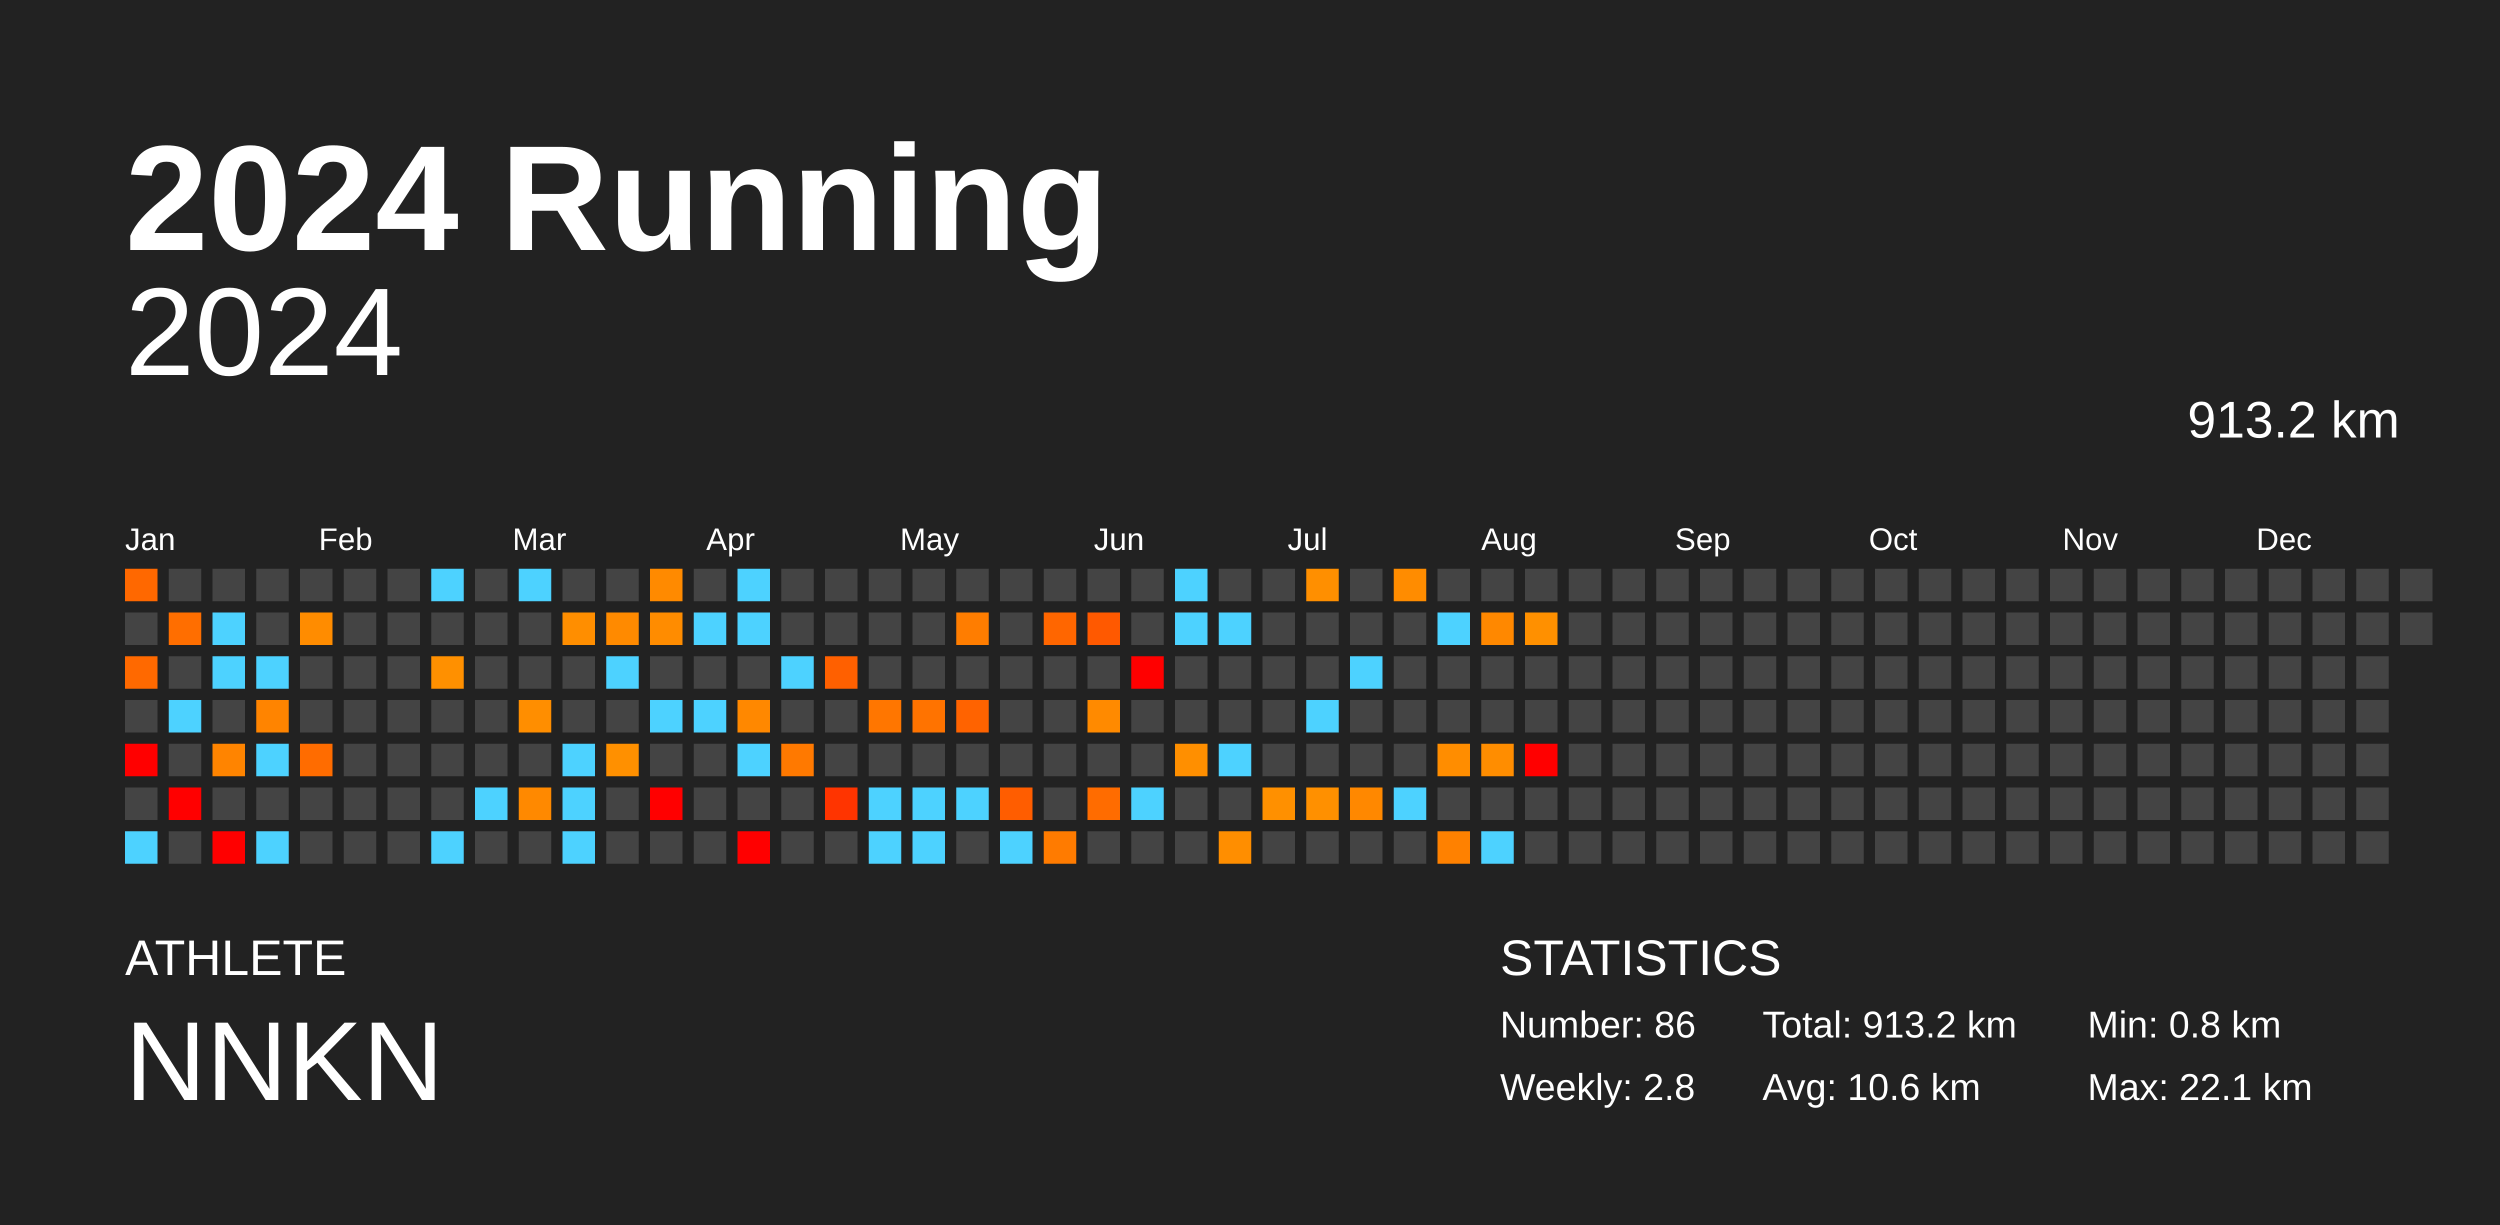
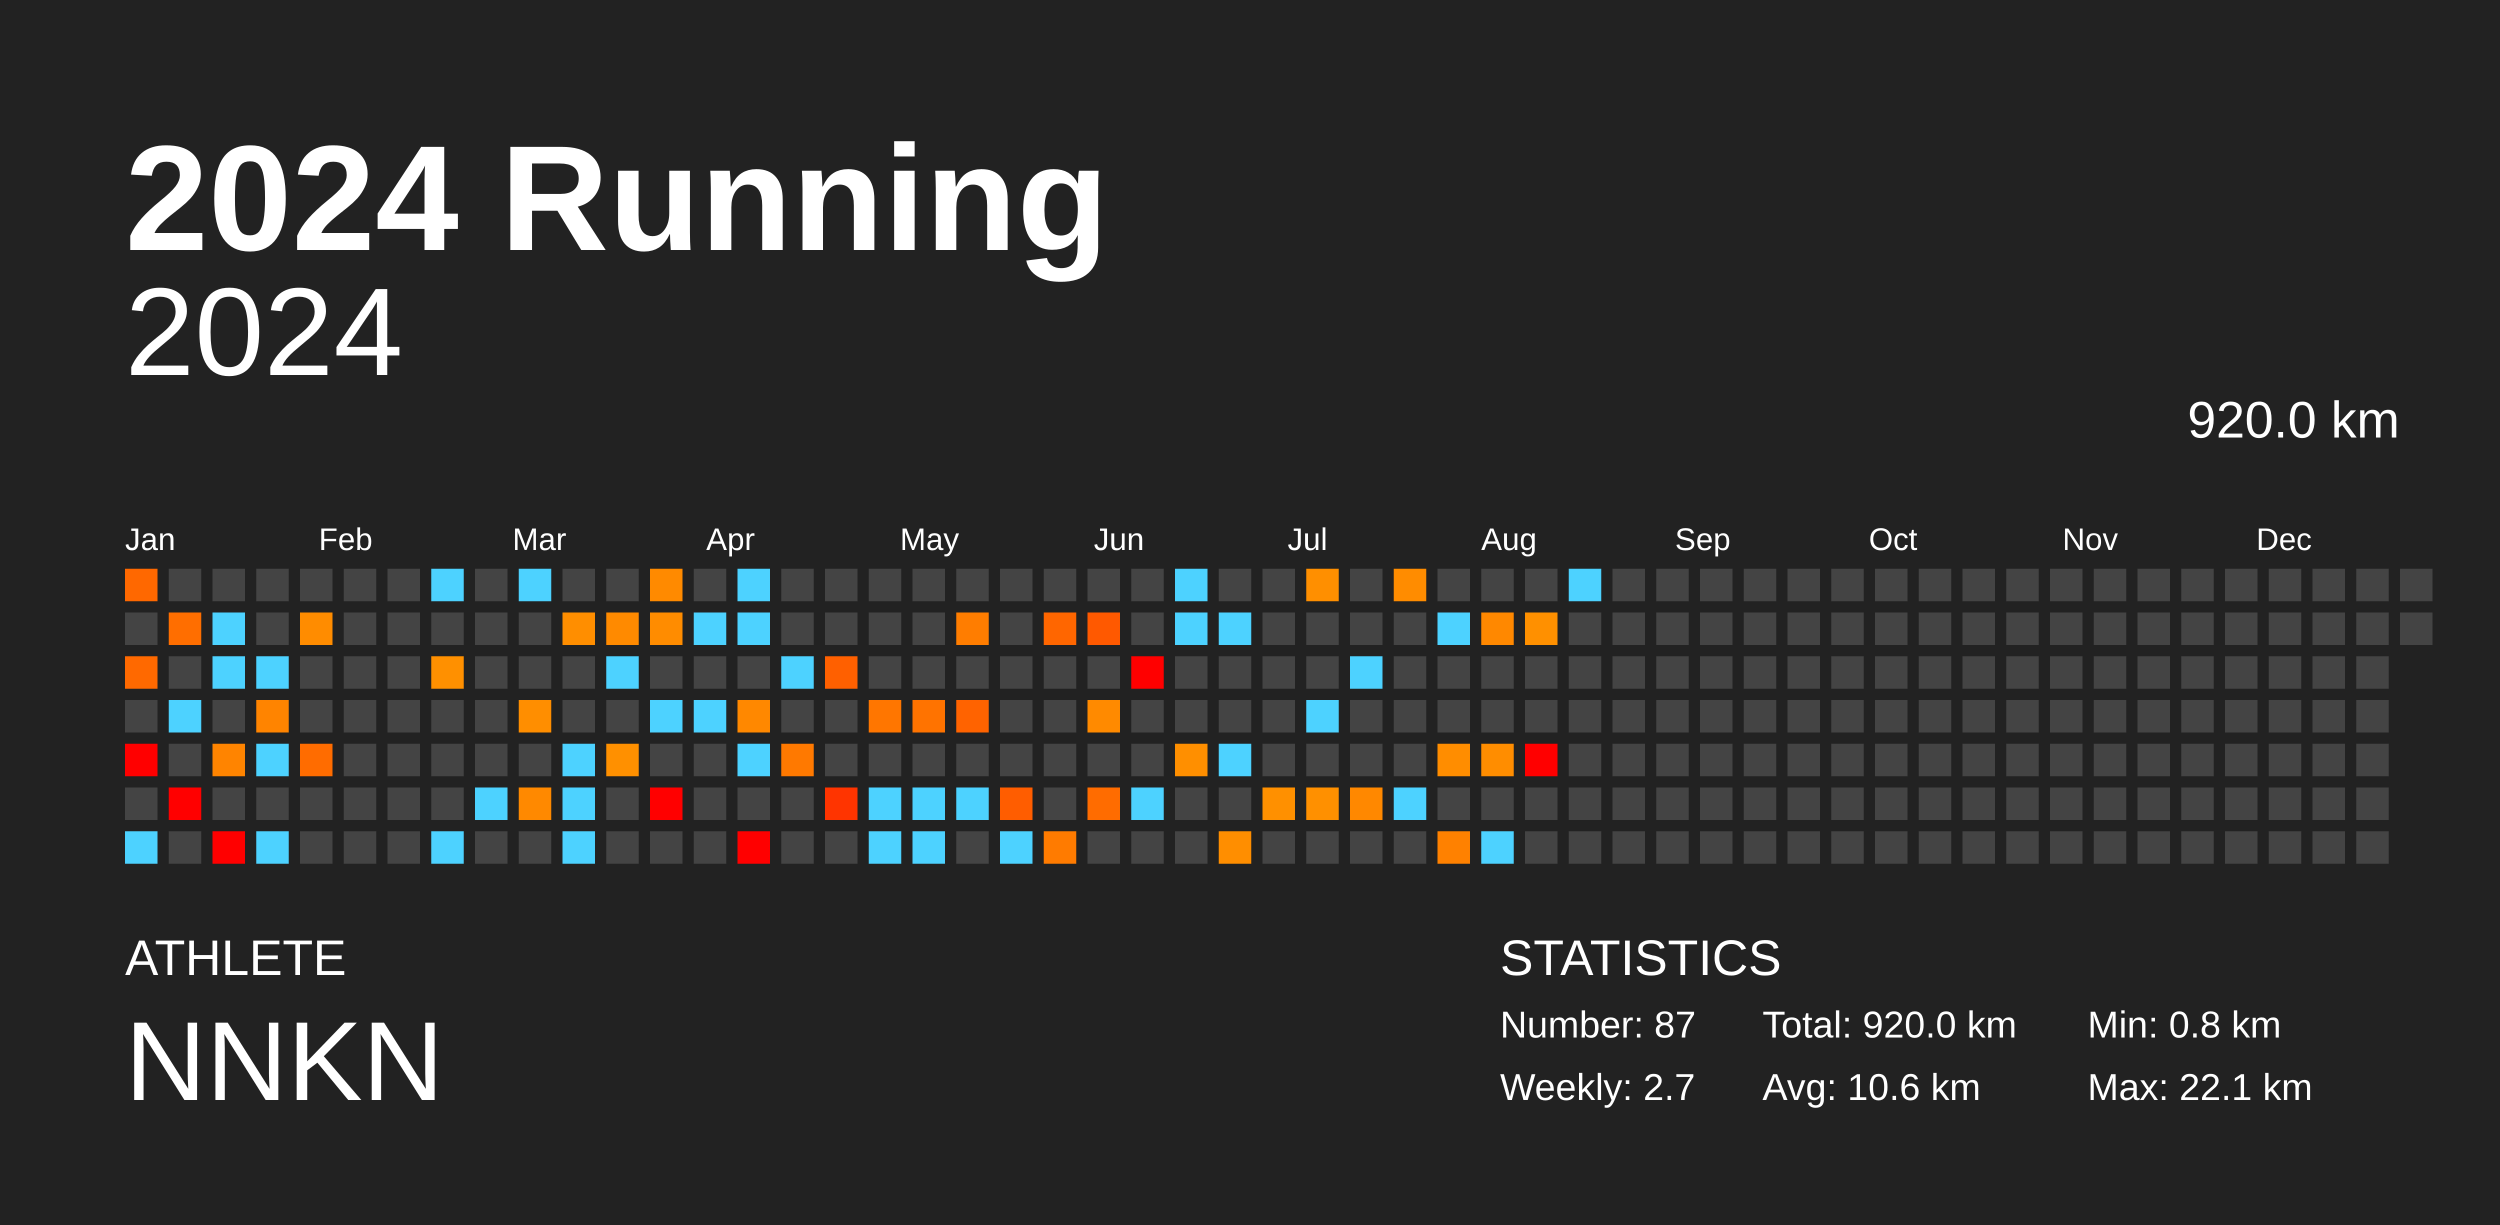
<svg xmlns="http://www.w3.org/2000/svg" baseProfile="full" height="98mm" version="1.1" viewBox="0,0,200,98" width="200mm">
  <defs />
  <rect fill="#222222" height="98" width="200" x="0" y="0" />
  <text fill="#FFFFFF" style="font-size:12px; font-family:Arial; font-weight:bold;" x="10" y="20">2024 Running</text>
  <text fill="#FFFFFF" style="font-size:4px; font-family:Arial" x="10" y="78">ATHLETE</text>
  <text fill="#FFFFFF" style="font-size:9px; font-family:Arial" x="10" y="88">NNKN</text>
  <text fill="#FFFFFF" style="font-size:4px; font-family:Arial" x="120" y="78">STATISTICS</text>
-   <text fill="#FFFFFF" style="font-size:3px; font-family:Arial" x="120" y="83">Number: 86</text>
-   <text fill="#FFFFFF" style="font-size:3px; font-family:Arial" x="120" y="88">Weekly: 2.8</text>
-   <text fill="#FFFFFF" style="font-size:3px; font-family:Arial" x="141" y="83">Total: 913.2 km</text>
+   <text fill="#FFFFFF" style="font-size:3px; font-family:Arial" x="120" y="83">Number: 87</text>
+   <text fill="#FFFFFF" style="font-size:3px; font-family:Arial" x="120" y="88">Weekly: 2.7</text>
+   <text fill="#FFFFFF" style="font-size:3px; font-family:Arial" x="141" y="83">Total: 920.0 km</text>
  <text fill="#FFFFFF" style="font-size:3px; font-family:Arial" x="141" y="88">Avg: 10.6 km</text>
  <text fill="#FFFFFF" style="font-size:3px; font-family:Arial" x="167" y="83">Min: 0.8 km</text>
  <text fill="#FFFFFF" style="font-size:3px; font-family:Arial" x="167" y="88">Max: 22.1 km</text>
  <text alignment-baseline="hanging" fill="#FFFFFF" style="font-size:10.0px; font-family:Arial;" x="10" y="30">2024</text>
-   <text alignment-baseline="hanging" fill="#FFFFFF" style="font-size:4.125px; font-family:Arial;" x="175" y="35">913.2 km</text>
+   <text alignment-baseline="hanging" fill="#FFFFFF" style="font-size:4.125px; font-family:Arial;" x="175" y="35">920.0 km</text>
  <text fill="#FFFFFF" style="font-size:2.5px; font-family:Arial" x="10.0" y="44">Jan</text>
  <text fill="#FFFFFF" style="font-size:2.5px; font-family:Arial" x="25.5" y="44">Feb</text>
  <text fill="#FFFFFF" style="font-size:2.5px; font-family:Arial" x="41.0" y="44">Mar</text>
  <text fill="#FFFFFF" style="font-size:2.5px; font-family:Arial" x="56.5" y="44">Apr</text>
  <text fill="#FFFFFF" style="font-size:2.5px; font-family:Arial" x="72.0" y="44">May</text>
  <text fill="#FFFFFF" style="font-size:2.5px; font-family:Arial" x="87.5" y="44">Jun</text>
  <text fill="#FFFFFF" style="font-size:2.5px; font-family:Arial" x="103.0" y="44">Jul</text>
  <text fill="#FFFFFF" style="font-size:2.5px; font-family:Arial" x="118.5" y="44">Aug</text>
  <text fill="#FFFFFF" style="font-size:2.5px; font-family:Arial" x="134.0" y="44">Sep</text>
  <text fill="#FFFFFF" style="font-size:2.5px; font-family:Arial" x="149.5" y="44">Oct</text>
  <text fill="#FFFFFF" style="font-size:2.5px; font-family:Arial" x="165.0" y="44">Nov</text>
  <text fill="#FFFFFF" style="font-size:2.5px; font-family:Arial" x="180.5" y="44">Dec</text>
  <rect fill="#ff6800" height="2.6" width="2.6" x="10.0" y="45.5" />
  <rect fill="#444444" height="2.6" width="2.6" x="10.0" y="49.0" />
  <rect fill="#ff6900" height="2.6" width="2.6" x="10.0" y="52.5" />
  <rect fill="#444444" height="2.6" width="2.6" x="10.0" y="56.0" />
  <rect fill="red" height="2.6" width="2.6" x="10.0" y="59.5" />
  <rect fill="#444444" height="2.6" width="2.6" x="10.0" y="63.0" />
  <rect fill="#4dd2ff" height="2.6" width="2.6" x="10.0" y="66.5" />
  <rect fill="#444444" height="2.6" width="2.6" x="13.5" y="45.5" />
  <rect fill="#ff6e00" height="2.6" width="2.6" x="13.5" y="49.0" />
  <rect fill="#444444" height="2.6" width="2.6" x="13.5" y="52.5" />
  <rect fill="#4dd2ff" height="2.6" width="2.6" x="13.5" y="56.0" />
  <rect fill="#444444" height="2.6" width="2.6" x="13.5" y="59.5" />
  <rect fill="red" height="2.6" width="2.6" x="13.5" y="63.0" />
  <rect fill="#444444" height="2.6" width="2.6" x="13.5" y="66.5" />
  <rect fill="#444444" height="2.6" width="2.6" x="17.0" y="45.5" />
  <rect fill="#4dd2ff" height="2.6" width="2.6" x="17.0" y="49.0" />
  <rect fill="#4dd2ff" height="2.6" width="2.6" x="17.0" y="52.5" />
  <rect fill="#444444" height="2.6" width="2.6" x="17.0" y="56.0" />
  <rect fill="#ff8400" height="2.6" width="2.6" x="17.0" y="59.5" />
  <rect fill="#444444" height="2.6" width="2.6" x="17.0" y="63.0" />
  <rect fill="red" height="2.6" width="2.6" x="17.0" y="66.5" />
  <rect fill="#444444" height="2.6" width="2.6" x="20.5" y="45.5" />
  <rect fill="#444444" height="2.6" width="2.6" x="20.5" y="49.0" />
  <rect fill="#4dd2ff" height="2.6" width="2.6" x="20.5" y="52.5" />
  <rect fill="#ff8400" height="2.6" width="2.6" x="20.5" y="56.0" />
  <rect fill="#4dd2ff" height="2.6" width="2.6" x="20.5" y="59.5" />
  <rect fill="#444444" height="2.6" width="2.6" x="20.5" y="63.0" />
  <rect fill="#4dd2ff" height="2.6" width="2.6" x="20.5" y="66.5" />
  <rect fill="#444444" height="2.6" width="2.6" x="24.0" y="45.5" />
  <rect fill="#ff8c00" height="2.6" width="2.6" x="24.0" y="49.0" />
  <rect fill="#444444" height="2.6" width="2.6" x="24.0" y="52.5" />
  <rect fill="#444444" height="2.6" width="2.6" x="24.0" y="56.0" />
  <rect fill="#ff6c00" height="2.6" width="2.6" x="24.0" y="59.5" />
  <rect fill="#444444" height="2.6" width="2.6" x="24.0" y="63.0" />
  <rect fill="#444444" height="2.6" width="2.6" x="24.0" y="66.5" />
  <rect fill="#444444" height="2.6" width="2.6" x="27.5" y="45.5" />
  <rect fill="#444444" height="2.6" width="2.6" x="27.5" y="49.0" />
  <rect fill="#444444" height="2.6" width="2.6" x="27.5" y="52.5" />
  <rect fill="#444444" height="2.6" width="2.6" x="27.5" y="56.0" />
  <rect fill="#444444" height="2.6" width="2.6" x="27.5" y="59.5" />
  <rect fill="#444444" height="2.6" width="2.6" x="27.5" y="63.0" />
  <rect fill="#444444" height="2.6" width="2.6" x="27.5" y="66.5" />
  <rect fill="#444444" height="2.6" width="2.6" x="31.0" y="45.5" />
  <rect fill="#444444" height="2.6" width="2.6" x="31.0" y="49.0" />
  <rect fill="#444444" height="2.6" width="2.6" x="31.0" y="52.5" />
  <rect fill="#444444" height="2.6" width="2.6" x="31.0" y="56.0" />
  <rect fill="#444444" height="2.6" width="2.6" x="31.0" y="59.5" />
  <rect fill="#444444" height="2.6" width="2.6" x="31.0" y="63.0" />
  <rect fill="#444444" height="2.6" width="2.6" x="31.0" y="66.5" />
  <rect fill="#4dd2ff" height="2.6" width="2.6" x="34.5" y="45.5" />
  <rect fill="#444444" height="2.6" width="2.6" x="34.5" y="49.0" />
  <rect fill="#ff9000" height="2.6" width="2.6" x="34.5" y="52.5" />
  <rect fill="#444444" height="2.6" width="2.6" x="34.5" y="56.0" />
  <rect fill="#444444" height="2.6" width="2.6" x="34.5" y="59.5" />
  <rect fill="#444444" height="2.6" width="2.6" x="34.5" y="63.0" />
  <rect fill="#4dd2ff" height="2.6" width="2.6" x="34.5" y="66.5" />
  <rect fill="#444444" height="2.6" width="2.6" x="38.0" y="45.5" />
  <rect fill="#444444" height="2.6" width="2.6" x="38.0" y="49.0" />
  <rect fill="#444444" height="2.6" width="2.6" x="38.0" y="52.5" />
  <rect fill="#444444" height="2.6" width="2.6" x="38.0" y="56.0" />
  <rect fill="#444444" height="2.6" width="2.6" x="38.0" y="59.5" />
  <rect fill="#4dd2ff" height="2.6" width="2.6" x="38.0" y="63.0" />
  <rect fill="#444444" height="2.6" width="2.6" x="38.0" y="66.5" />
  <rect fill="#4dd2ff" height="2.6" width="2.6" x="41.5" y="45.5" />
  <rect fill="#444444" height="2.6" width="2.6" x="41.5" y="49.0" />
  <rect fill="#444444" height="2.6" width="2.6" x="41.5" y="52.5" />
  <rect fill="#ff8e00" height="2.6" width="2.6" x="41.5" y="56.0" />
  <rect fill="#444444" height="2.6" width="2.6" x="41.5" y="59.5" />
  <rect fill="#ff8900" height="2.6" width="2.6" x="41.5" y="63.0" />
  <rect fill="#444444" height="2.6" width="2.6" x="41.5" y="66.5" />
  <rect fill="#444444" height="2.6" width="2.6" x="45.0" y="45.5" />
  <rect fill="#ff8e00" height="2.6" width="2.6" x="45.0" y="49.0" />
  <rect fill="#444444" height="2.6" width="2.6" x="45.0" y="52.5" />
  <rect fill="#444444" height="2.6" width="2.6" x="45.0" y="56.0" />
  <rect fill="#4dd2ff" height="2.6" width="2.6" x="45.0" y="59.5" />
  <rect fill="#4dd2ff" height="2.6" width="2.6" x="45.0" y="63.0" />
  <rect fill="#4dd2ff" height="2.6" width="2.6" x="45.0" y="66.5" />
  <rect fill="#444444" height="2.6" width="2.6" x="48.5" y="45.5" />
  <rect fill="#ff8a00" height="2.6" width="2.6" x="48.5" y="49.0" />
  <rect fill="#4dd2ff" height="2.6" width="2.6" x="48.5" y="52.5" />
  <rect fill="#444444" height="2.6" width="2.6" x="48.5" y="56.0" />
  <rect fill="#ff9000" height="2.6" width="2.6" x="48.5" y="59.5" />
  <rect fill="#444444" height="2.6" width="2.6" x="48.5" y="63.0" />
  <rect fill="#444444" height="2.6" width="2.6" x="48.5" y="66.5" />
  <rect fill="#ff8a00" height="2.6" width="2.6" x="52.0" y="45.5" />
  <rect fill="#ff8c00" height="2.6" width="2.6" x="52.0" y="49.0" />
  <rect fill="#444444" height="2.6" width="2.6" x="52.0" y="52.5" />
  <rect fill="#4dd2ff" height="2.6" width="2.6" x="52.0" y="56.0" />
  <rect fill="#444444" height="2.6" width="2.6" x="52.0" y="59.5" />
  <rect fill="red" height="2.6" width="2.6" x="52.0" y="63.0" />
  <rect fill="#444444" height="2.6" width="2.6" x="52.0" y="66.5" />
  <rect fill="#444444" height="2.6" width="2.6" x="55.5" y="45.5" />
  <rect fill="#4dd2ff" height="2.6" width="2.6" x="55.5" y="49.0" />
  <rect fill="#444444" height="2.6" width="2.6" x="55.5" y="52.5" />
  <rect fill="#4dd2ff" height="2.6" width="2.6" x="55.5" y="56.0" />
  <rect fill="#444444" height="2.6" width="2.6" x="55.5" y="59.5" />
  <rect fill="#444444" height="2.6" width="2.6" x="55.5" y="63.0" />
  <rect fill="#444444" height="2.6" width="2.6" x="55.5" y="66.5" />
  <rect fill="#4dd2ff" height="2.6" width="2.6" x="59.0" y="45.5" />
  <rect fill="#4dd2ff" height="2.6" width="2.6" x="59.0" y="49.0" />
  <rect fill="#444444" height="2.6" width="2.6" x="59.0" y="52.5" />
  <rect fill="#ff8800" height="2.6" width="2.6" x="59.0" y="56.0" />
  <rect fill="#4dd2ff" height="2.6" width="2.6" x="59.0" y="59.5" />
  <rect fill="#444444" height="2.6" width="2.6" x="59.0" y="63.0" />
  <rect fill="red" height="2.6" width="2.6" x="59.0" y="66.5" />
  <rect fill="#444444" height="2.6" width="2.6" x="62.5" y="45.5" />
  <rect fill="#444444" height="2.6" width="2.6" x="62.5" y="49.0" />
  <rect fill="#4dd2ff" height="2.6" width="2.6" x="62.5" y="52.5" />
  <rect fill="#444444" height="2.6" width="2.6" x="62.5" y="56.0" />
  <rect fill="#ff7900" height="2.6" width="2.6" x="62.5" y="59.5" />
  <rect fill="#444444" height="2.6" width="2.6" x="62.5" y="63.0" />
  <rect fill="#444444" height="2.6" width="2.6" x="62.5" y="66.5" />
  <rect fill="#444444" height="2.6" width="2.6" x="66.0" y="45.5" />
  <rect fill="#444444" height="2.6" width="2.6" x="66.0" y="49.0" />
  <rect fill="#ff6000" height="2.6" width="2.6" x="66.0" y="52.5" />
  <rect fill="#444444" height="2.6" width="2.6" x="66.0" y="56.0" />
  <rect fill="#444444" height="2.6" width="2.6" x="66.0" y="59.5" />
  <rect fill="#ff3400" height="2.6" width="2.6" x="66.0" y="63.0" />
  <rect fill="#444444" height="2.6" width="2.6" x="66.0" y="66.5" />
  <rect fill="#444444" height="2.6" width="2.6" x="69.5" y="45.5" />
  <rect fill="#444444" height="2.6" width="2.6" x="69.5" y="49.0" />
  <rect fill="#444444" height="2.6" width="2.6" x="69.5" y="52.5" />
  <rect fill="#ff7600" height="2.6" width="2.6" x="69.5" y="56.0" />
  <rect fill="#444444" height="2.6" width="2.6" x="69.5" y="59.5" />
  <rect fill="#4dd2ff" height="2.6" width="2.6" x="69.5" y="63.0" />
  <rect fill="#4dd2ff" height="2.6" width="2.6" x="69.5" y="66.5" />
  <rect fill="#444444" height="2.6" width="2.6" x="73.0" y="45.5" />
  <rect fill="#444444" height="2.6" width="2.6" x="73.0" y="49.0" />
  <rect fill="#444444" height="2.6" width="2.6" x="73.0" y="52.5" />
  <rect fill="#ff7300" height="2.6" width="2.6" x="73.0" y="56.0" />
  <rect fill="#444444" height="2.6" width="2.6" x="73.0" y="59.5" />
  <rect fill="#4dd2ff" height="2.6" width="2.6" x="73.0" y="63.0" />
  <rect fill="#4dd2ff" height="2.6" width="2.6" x="73.0" y="66.5" />
  <rect fill="#444444" height="2.6" width="2.6" x="76.5" y="45.5" />
  <rect fill="#ff7d00" height="2.6" width="2.6" x="76.5" y="49.0" />
  <rect fill="#444444" height="2.6" width="2.6" x="76.5" y="52.5" />
  <rect fill="#ff6300" height="2.6" width="2.6" x="76.5" y="56.0" />
  <rect fill="#444444" height="2.6" width="2.6" x="76.5" y="59.5" />
  <rect fill="#4dd2ff" height="2.6" width="2.6" x="76.5" y="63.0" />
  <rect fill="#444444" height="2.6" width="2.6" x="76.5" y="66.5" />
  <rect fill="#444444" height="2.6" width="2.6" x="80.0" y="45.5" />
  <rect fill="#444444" height="2.6" width="2.6" x="80.0" y="49.0" />
  <rect fill="#444444" height="2.6" width="2.6" x="80.0" y="52.5" />
  <rect fill="#444444" height="2.6" width="2.6" x="80.0" y="56.0" />
  <rect fill="#444444" height="2.6" width="2.6" x="80.0" y="59.5" />
  <rect fill="#ff5d00" height="2.6" width="2.6" x="80.0" y="63.0" />
  <rect fill="#4dd2ff" height="2.6" width="2.6" x="80.0" y="66.5" />
  <rect fill="#444444" height="2.6" width="2.6" x="83.5" y="45.5" />
  <rect fill="#ff6600" height="2.6" width="2.6" x="83.5" y="49.0" />
  <rect fill="#444444" height="2.6" width="2.6" x="83.5" y="52.5" />
  <rect fill="#444444" height="2.6" width="2.6" x="83.5" y="56.0" />
  <rect fill="#444444" height="2.6" width="2.6" x="83.5" y="59.5" />
  <rect fill="#444444" height="2.6" width="2.6" x="83.5" y="63.0" />
  <rect fill="#ff7b00" height="2.6" width="2.6" x="83.5" y="66.5" />
  <rect fill="#444444" height="2.6" width="2.6" x="87.0" y="45.5" />
  <rect fill="#ff5900" height="2.6" width="2.6" x="87.0" y="49.0" />
  <rect fill="#444444" height="2.6" width="2.6" x="87.0" y="52.5" />
  <rect fill="#ff8a00" height="2.6" width="2.6" x="87.0" y="56.0" />
  <rect fill="#444444" height="2.6" width="2.6" x="87.0" y="59.5" />
  <rect fill="#ff6c00" height="2.6" width="2.6" x="87.0" y="63.0" />
  <rect fill="#444444" height="2.6" width="2.6" x="87.0" y="66.5" />
  <rect fill="#444444" height="2.6" width="2.6" x="90.5" y="45.5" />
  <rect fill="#444444" height="2.6" width="2.6" x="90.5" y="49.0" />
  <rect fill="red" height="2.6" width="2.6" x="90.5" y="52.5" />
  <rect fill="#444444" height="2.6" width="2.6" x="90.5" y="56.0" />
  <rect fill="#444444" height="2.6" width="2.6" x="90.5" y="59.5" />
  <rect fill="#4dd2ff" height="2.6" width="2.6" x="90.5" y="63.0" />
  <rect fill="#444444" height="2.6" width="2.6" x="90.5" y="66.5" />
  <rect fill="#4dd2ff" height="2.6" width="2.6" x="94.0" y="45.5" />
  <rect fill="#4dd2ff" height="2.6" width="2.6" x="94.0" y="49.0" />
  <rect fill="#444444" height="2.6" width="2.6" x="94.0" y="52.5" />
  <rect fill="#444444" height="2.6" width="2.6" x="94.0" y="56.0" />
  <rect fill="#ff8f00" height="2.6" width="2.6" x="94.0" y="59.5" />
  <rect fill="#444444" height="2.6" width="2.6" x="94.0" y="63.0" />
  <rect fill="#444444" height="2.6" width="2.6" x="94.0" y="66.5" />
  <rect fill="#444444" height="2.6" width="2.6" x="97.5" y="45.5" />
  <rect fill="#4dd2ff" height="2.6" width="2.6" x="97.5" y="49.0" />
  <rect fill="#444444" height="2.6" width="2.6" x="97.5" y="52.5" />
  <rect fill="#444444" height="2.6" width="2.6" x="97.5" y="56.0" />
  <rect fill="#4dd2ff" height="2.6" width="2.6" x="97.5" y="59.5" />
  <rect fill="#444444" height="2.6" width="2.6" x="97.5" y="63.0" />
  <rect fill="#ff8e00" height="2.6" width="2.6" x="97.5" y="66.5" />
  <rect fill="#444444" height="2.6" width="2.6" x="101.0" y="45.5" />
  <rect fill="#444444" height="2.6" width="2.6" x="101.0" y="49.0" />
  <rect fill="#444444" height="2.6" width="2.6" x="101.0" y="52.5" />
  <rect fill="#444444" height="2.6" width="2.6" x="101.0" y="56.0" />
  <rect fill="#444444" height="2.6" width="2.6" x="101.0" y="59.5" />
  <rect fill="#ff9000" height="2.6" width="2.6" x="101.0" y="63.0" />
  <rect fill="#444444" height="2.6" width="2.6" x="101.0" y="66.5" />
  <rect fill="#ff8f00" height="2.6" width="2.6" x="104.5" y="45.5" />
  <rect fill="#444444" height="2.6" width="2.6" x="104.5" y="49.0" />
  <rect fill="#444444" height="2.6" width="2.6" x="104.5" y="52.5" />
  <rect fill="#4dd2ff" height="2.6" width="2.6" x="104.5" y="56.0" />
  <rect fill="#444444" height="2.6" width="2.6" x="104.5" y="59.5" />
  <rect fill="#ff9000" height="2.6" width="2.6" x="104.5" y="63.0" />
  <rect fill="#444444" height="2.6" width="2.6" x="104.5" y="66.5" />
  <rect fill="#444444" height="2.6" width="2.6" x="108.0" y="45.5" />
  <rect fill="#444444" height="2.6" width="2.6" x="108.0" y="49.0" />
  <rect fill="#4dd2ff" height="2.6" width="2.6" x="108.0" y="52.5" />
  <rect fill="#444444" height="2.6" width="2.6" x="108.0" y="56.0" />
  <rect fill="#444444" height="2.6" width="2.6" x="108.0" y="59.5" />
  <rect fill="#ff8800" height="2.6" width="2.6" x="108.0" y="63.0" />
  <rect fill="#444444" height="2.6" width="2.6" x="108.0" y="66.5" />
  <rect fill="#ff8c00" height="2.6" width="2.6" x="111.5" y="45.5" />
  <rect fill="#444444" height="2.6" width="2.6" x="111.5" y="49.0" />
  <rect fill="#444444" height="2.6" width="2.6" x="111.5" y="52.5" />
  <rect fill="#444444" height="2.6" width="2.6" x="111.5" y="56.0" />
  <rect fill="#444444" height="2.6" width="2.6" x="111.5" y="59.5" />
  <rect fill="#4dd2ff" height="2.6" width="2.6" x="111.5" y="63.0" />
  <rect fill="#444444" height="2.6" width="2.6" x="111.5" y="66.5" />
  <rect fill="#444444" height="2.6" width="2.6" x="115.0" y="45.5" />
  <rect fill="#4dd2ff" height="2.6" width="2.6" x="115.0" y="49.0" />
  <rect fill="#444444" height="2.6" width="2.6" x="115.0" y="52.5" />
  <rect fill="#444444" height="2.6" width="2.6" x="115.0" y="56.0" />
  <rect fill="#ff8d00" height="2.6" width="2.6" x="115.0" y="59.5" />
  <rect fill="#444444" height="2.6" width="2.6" x="115.0" y="63.0" />
  <rect fill="#ff8100" height="2.6" width="2.6" x="115.0" y="66.5" />
  <rect fill="#444444" height="2.6" width="2.6" x="118.5" y="45.5" />
  <rect fill="#ff8800" height="2.6" width="2.6" x="118.5" y="49.0" />
  <rect fill="#444444" height="2.6" width="2.6" x="118.5" y="52.5" />
  <rect fill="#444444" height="2.6" width="2.6" x="118.5" y="56.0" />
  <rect fill="#ff8d00" height="2.6" width="2.6" x="118.5" y="59.5" />
  <rect fill="#444444" height="2.6" width="2.6" x="118.5" y="63.0" />
  <rect fill="#4dd2ff" height="2.6" width="2.6" x="118.5" y="66.5" />
  <rect fill="#444444" height="2.6" width="2.6" x="122.0" y="45.5" />
  <rect fill="#ff9000" height="2.6" width="2.6" x="122.0" y="49.0" />
  <rect fill="#444444" height="2.6" width="2.6" x="122.0" y="52.5" />
  <rect fill="#444444" height="2.6" width="2.6" x="122.0" y="56.0" />
  <rect fill="red" height="2.6" width="2.6" x="122.0" y="59.5" />
  <rect fill="#444444" height="2.6" width="2.6" x="122.0" y="63.0" />
  <rect fill="#444444" height="2.6" width="2.6" x="122.0" y="66.5" />
-   <rect fill="#444444" height="2.6" width="2.6" x="125.5" y="45.5" />
+   <rect fill="#4dd2ff" height="2.6" width="2.6" x="125.5" y="45.5" />
  <rect fill="#444444" height="2.6" width="2.6" x="125.5" y="49.0" />
  <rect fill="#444444" height="2.6" width="2.6" x="125.5" y="52.5" />
  <rect fill="#444444" height="2.6" width="2.6" x="125.5" y="56.0" />
  <rect fill="#444444" height="2.6" width="2.6" x="125.5" y="59.5" />
  <rect fill="#444444" height="2.6" width="2.6" x="125.5" y="63.0" />
  <rect fill="#444444" height="2.6" width="2.6" x="125.5" y="66.5" />
  <rect fill="#444444" height="2.6" width="2.6" x="129.0" y="45.5" />
  <rect fill="#444444" height="2.6" width="2.6" x="129.0" y="49.0" />
  <rect fill="#444444" height="2.6" width="2.6" x="129.0" y="52.5" />
  <rect fill="#444444" height="2.6" width="2.6" x="129.0" y="56.0" />
  <rect fill="#444444" height="2.6" width="2.6" x="129.0" y="59.5" />
  <rect fill="#444444" height="2.6" width="2.6" x="129.0" y="63.0" />
  <rect fill="#444444" height="2.6" width="2.6" x="129.0" y="66.5" />
  <rect fill="#444444" height="2.6" width="2.6" x="132.5" y="45.5" />
  <rect fill="#444444" height="2.6" width="2.6" x="132.5" y="49.0" />
  <rect fill="#444444" height="2.6" width="2.6" x="132.5" y="52.5" />
  <rect fill="#444444" height="2.6" width="2.6" x="132.5" y="56.0" />
  <rect fill="#444444" height="2.6" width="2.6" x="132.5" y="59.5" />
  <rect fill="#444444" height="2.6" width="2.6" x="132.5" y="63.0" />
  <rect fill="#444444" height="2.6" width="2.6" x="132.5" y="66.5" />
  <rect fill="#444444" height="2.6" width="2.6" x="136.0" y="45.5" />
  <rect fill="#444444" height="2.6" width="2.6" x="136.0" y="49.0" />
  <rect fill="#444444" height="2.6" width="2.6" x="136.0" y="52.5" />
  <rect fill="#444444" height="2.6" width="2.6" x="136.0" y="56.0" />
  <rect fill="#444444" height="2.6" width="2.6" x="136.0" y="59.5" />
  <rect fill="#444444" height="2.6" width="2.6" x="136.0" y="63.0" />
  <rect fill="#444444" height="2.6" width="2.6" x="136.0" y="66.5" />
  <rect fill="#444444" height="2.6" width="2.6" x="139.5" y="45.5" />
  <rect fill="#444444" height="2.6" width="2.6" x="139.5" y="49.0" />
  <rect fill="#444444" height="2.6" width="2.6" x="139.5" y="52.5" />
  <rect fill="#444444" height="2.6" width="2.6" x="139.5" y="56.0" />
  <rect fill="#444444" height="2.6" width="2.6" x="139.5" y="59.5" />
  <rect fill="#444444" height="2.6" width="2.6" x="139.5" y="63.0" />
  <rect fill="#444444" height="2.6" width="2.6" x="139.5" y="66.5" />
  <rect fill="#444444" height="2.6" width="2.6" x="143.0" y="45.5" />
  <rect fill="#444444" height="2.6" width="2.6" x="143.0" y="49.0" />
  <rect fill="#444444" height="2.6" width="2.6" x="143.0" y="52.5" />
  <rect fill="#444444" height="2.6" width="2.6" x="143.0" y="56.0" />
  <rect fill="#444444" height="2.6" width="2.6" x="143.0" y="59.5" />
  <rect fill="#444444" height="2.6" width="2.6" x="143.0" y="63.0" />
  <rect fill="#444444" height="2.6" width="2.6" x="143.0" y="66.5" />
  <rect fill="#444444" height="2.6" width="2.6" x="146.5" y="45.5" />
  <rect fill="#444444" height="2.6" width="2.6" x="146.5" y="49.0" />
  <rect fill="#444444" height="2.6" width="2.6" x="146.5" y="52.5" />
  <rect fill="#444444" height="2.6" width="2.6" x="146.5" y="56.0" />
  <rect fill="#444444" height="2.6" width="2.6" x="146.5" y="59.5" />
  <rect fill="#444444" height="2.6" width="2.6" x="146.5" y="63.0" />
  <rect fill="#444444" height="2.6" width="2.6" x="146.5" y="66.5" />
  <rect fill="#444444" height="2.6" width="2.6" x="150.0" y="45.5" />
  <rect fill="#444444" height="2.6" width="2.6" x="150.0" y="49.0" />
  <rect fill="#444444" height="2.6" width="2.6" x="150.0" y="52.5" />
  <rect fill="#444444" height="2.6" width="2.6" x="150.0" y="56.0" />
  <rect fill="#444444" height="2.6" width="2.6" x="150.0" y="59.5" />
  <rect fill="#444444" height="2.6" width="2.6" x="150.0" y="63.0" />
  <rect fill="#444444" height="2.6" width="2.6" x="150.0" y="66.5" />
  <rect fill="#444444" height="2.6" width="2.6" x="153.5" y="45.5" />
  <rect fill="#444444" height="2.6" width="2.6" x="153.5" y="49.0" />
  <rect fill="#444444" height="2.6" width="2.6" x="153.5" y="52.5" />
  <rect fill="#444444" height="2.6" width="2.6" x="153.5" y="56.0" />
  <rect fill="#444444" height="2.6" width="2.6" x="153.5" y="59.5" />
  <rect fill="#444444" height="2.6" width="2.6" x="153.5" y="63.0" />
  <rect fill="#444444" height="2.6" width="2.6" x="153.5" y="66.5" />
  <rect fill="#444444" height="2.6" width="2.6" x="157.0" y="45.5" />
  <rect fill="#444444" height="2.6" width="2.6" x="157.0" y="49.0" />
  <rect fill="#444444" height="2.6" width="2.6" x="157.0" y="52.5" />
  <rect fill="#444444" height="2.6" width="2.6" x="157.0" y="56.0" />
  <rect fill="#444444" height="2.6" width="2.6" x="157.0" y="59.5" />
  <rect fill="#444444" height="2.6" width="2.6" x="157.0" y="63.0" />
  <rect fill="#444444" height="2.6" width="2.6" x="157.0" y="66.5" />
  <rect fill="#444444" height="2.6" width="2.6" x="160.5" y="45.5" />
  <rect fill="#444444" height="2.6" width="2.6" x="160.5" y="49.0" />
  <rect fill="#444444" height="2.6" width="2.6" x="160.5" y="52.5" />
  <rect fill="#444444" height="2.6" width="2.6" x="160.5" y="56.0" />
  <rect fill="#444444" height="2.6" width="2.6" x="160.5" y="59.5" />
  <rect fill="#444444" height="2.6" width="2.6" x="160.5" y="63.0" />
  <rect fill="#444444" height="2.6" width="2.6" x="160.5" y="66.5" />
  <rect fill="#444444" height="2.6" width="2.6" x="164.0" y="45.5" />
  <rect fill="#444444" height="2.6" width="2.6" x="164.0" y="49.0" />
  <rect fill="#444444" height="2.6" width="2.6" x="164.0" y="52.5" />
  <rect fill="#444444" height="2.6" width="2.6" x="164.0" y="56.0" />
  <rect fill="#444444" height="2.6" width="2.6" x="164.0" y="59.5" />
  <rect fill="#444444" height="2.6" width="2.6" x="164.0" y="63.0" />
  <rect fill="#444444" height="2.6" width="2.6" x="164.0" y="66.5" />
  <rect fill="#444444" height="2.6" width="2.6" x="167.5" y="45.5" />
  <rect fill="#444444" height="2.6" width="2.6" x="167.5" y="49.0" />
  <rect fill="#444444" height="2.6" width="2.6" x="167.5" y="52.5" />
  <rect fill="#444444" height="2.6" width="2.6" x="167.5" y="56.0" />
  <rect fill="#444444" height="2.6" width="2.6" x="167.5" y="59.5" />
  <rect fill="#444444" height="2.6" width="2.6" x="167.5" y="63.0" />
  <rect fill="#444444" height="2.6" width="2.6" x="167.5" y="66.5" />
  <rect fill="#444444" height="2.6" width="2.6" x="171.0" y="45.5" />
  <rect fill="#444444" height="2.6" width="2.6" x="171.0" y="49.0" />
  <rect fill="#444444" height="2.6" width="2.6" x="171.0" y="52.5" />
  <rect fill="#444444" height="2.6" width="2.6" x="171.0" y="56.0" />
  <rect fill="#444444" height="2.6" width="2.6" x="171.0" y="59.5" />
  <rect fill="#444444" height="2.6" width="2.6" x="171.0" y="63.0" />
  <rect fill="#444444" height="2.6" width="2.6" x="171.0" y="66.5" />
  <rect fill="#444444" height="2.6" width="2.6" x="174.5" y="45.5" />
  <rect fill="#444444" height="2.6" width="2.6" x="174.5" y="49.0" />
  <rect fill="#444444" height="2.6" width="2.6" x="174.5" y="52.5" />
  <rect fill="#444444" height="2.6" width="2.6" x="174.5" y="56.0" />
  <rect fill="#444444" height="2.6" width="2.6" x="174.5" y="59.5" />
  <rect fill="#444444" height="2.6" width="2.6" x="174.5" y="63.0" />
  <rect fill="#444444" height="2.6" width="2.6" x="174.5" y="66.5" />
  <rect fill="#444444" height="2.6" width="2.6" x="178.0" y="45.5" />
  <rect fill="#444444" height="2.6" width="2.6" x="178.0" y="49.0" />
  <rect fill="#444444" height="2.6" width="2.6" x="178.0" y="52.5" />
  <rect fill="#444444" height="2.6" width="2.6" x="178.0" y="56.0" />
  <rect fill="#444444" height="2.6" width="2.6" x="178.0" y="59.5" />
  <rect fill="#444444" height="2.6" width="2.6" x="178.0" y="63.0" />
  <rect fill="#444444" height="2.6" width="2.6" x="178.0" y="66.5" />
  <rect fill="#444444" height="2.6" width="2.6" x="181.5" y="45.5" />
  <rect fill="#444444" height="2.6" width="2.6" x="181.5" y="49.0" />
  <rect fill="#444444" height="2.6" width="2.6" x="181.5" y="52.5" />
  <rect fill="#444444" height="2.6" width="2.6" x="181.5" y="56.0" />
  <rect fill="#444444" height="2.6" width="2.6" x="181.5" y="59.5" />
  <rect fill="#444444" height="2.6" width="2.6" x="181.5" y="63.0" />
  <rect fill="#444444" height="2.6" width="2.6" x="181.5" y="66.5" />
  <rect fill="#444444" height="2.6" width="2.6" x="185.0" y="45.5" />
  <rect fill="#444444" height="2.6" width="2.6" x="185.0" y="49.0" />
  <rect fill="#444444" height="2.6" width="2.6" x="185.0" y="52.5" />
  <rect fill="#444444" height="2.6" width="2.6" x="185.0" y="56.0" />
  <rect fill="#444444" height="2.6" width="2.6" x="185.0" y="59.5" />
  <rect fill="#444444" height="2.6" width="2.6" x="185.0" y="63.0" />
  <rect fill="#444444" height="2.6" width="2.6" x="185.0" y="66.5" />
  <rect fill="#444444" height="2.6" width="2.6" x="188.5" y="45.5" />
  <rect fill="#444444" height="2.6" width="2.6" x="188.5" y="49.0" />
  <rect fill="#444444" height="2.6" width="2.6" x="188.5" y="52.5" />
  <rect fill="#444444" height="2.6" width="2.6" x="188.5" y="56.0" />
  <rect fill="#444444" height="2.6" width="2.6" x="188.5" y="59.5" />
  <rect fill="#444444" height="2.6" width="2.6" x="188.5" y="63.0" />
  <rect fill="#444444" height="2.6" width="2.6" x="188.5" y="66.5" />
  <rect fill="#444444" height="2.6" width="2.6" x="192.0" y="45.5" />
  <rect fill="#444444" height="2.6" width="2.6" x="192.0" y="49.0" />
</svg>
